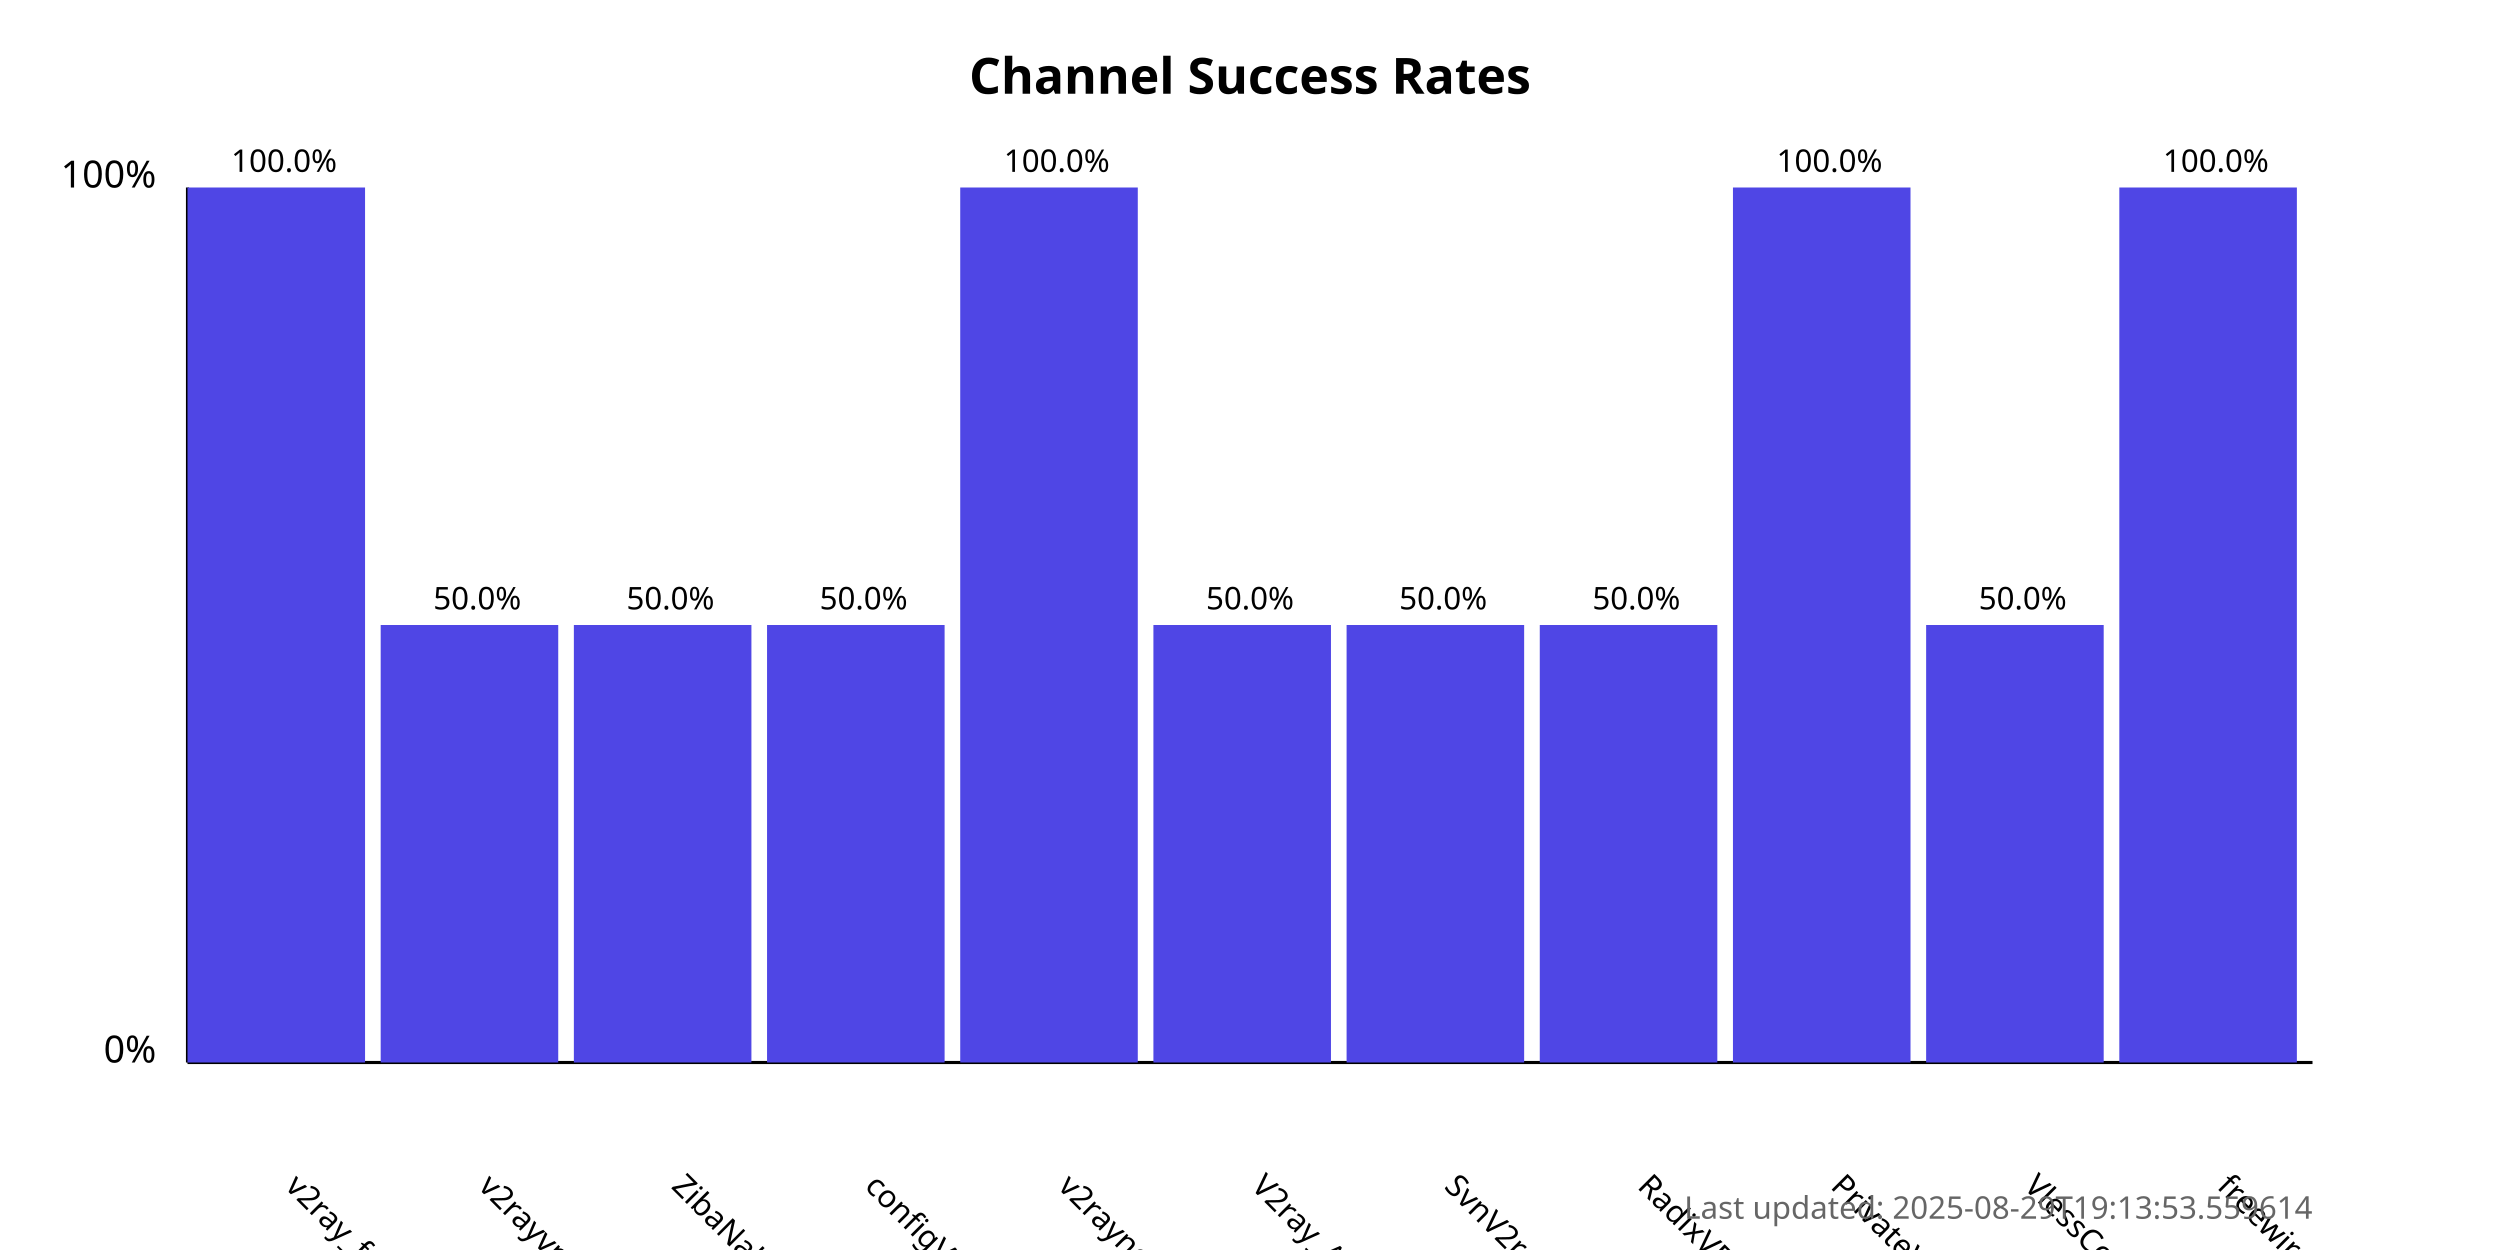
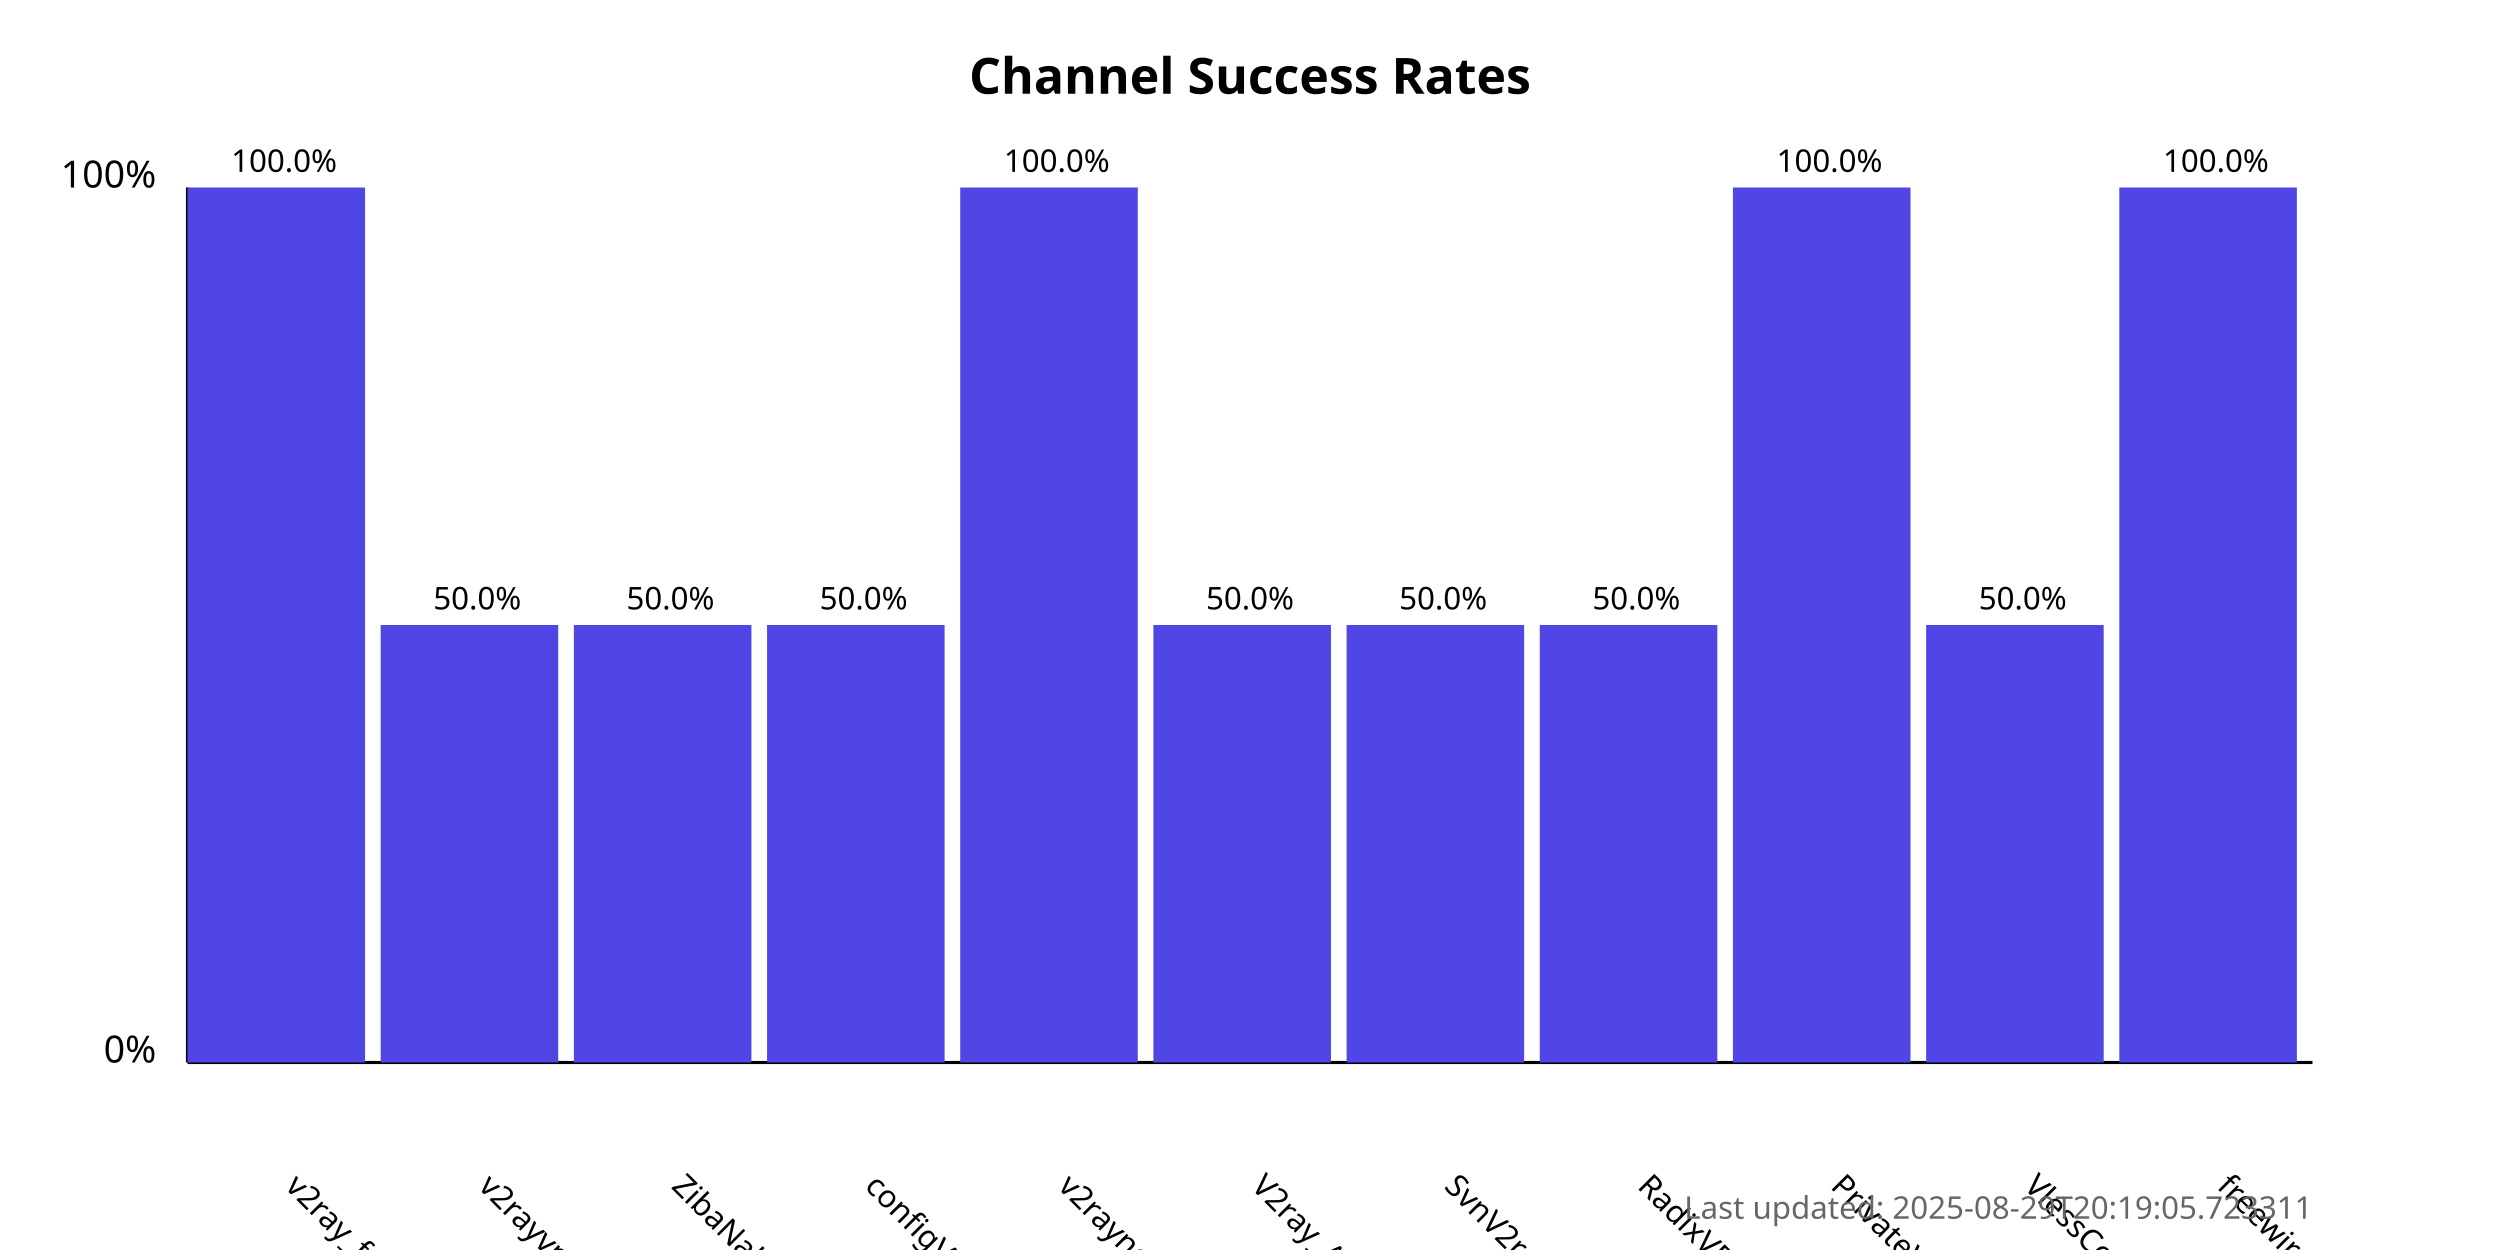
<svg xmlns="http://www.w3.org/2000/svg" width="800" height="400">
  <style>
            .chart-title { font: bold 16px sans-serif; }
            .axis-label { font: 12px sans-serif; }
            .tick-label { font: 10px sans-serif; }
            .bar { fill: #4f46e5; }
            .bar:hover { fill: #6366f1; }
            .timestamp { font: 10px sans-serif; fill: #666; }
        </style>
  <text x="400.0" y="30" text-anchor="middle" class="chart-title">
            Channel Success Rates
        </text>
  <line x1="60" y1="340" x2="60" y2="60" stroke="black" stroke-width="1" />
  <line x1="60" y1="340" x2="740" y2="340" stroke="black" stroke-width="1" />
  <text x="50" y="340" text-anchor="end" class="axis-label">0%</text>
  <text x="50" y="60" text-anchor="end" class="axis-label">100%</text>
  <g>
    <rect x="60" y="60.0" width="56.818" height="280.0" class="bar" />
    <text x="90.909" y="380" transform="rotate(45, 90.90909, 380)" text-anchor="start" class="tick-label">
                v2ray_free_conf
            </text>
    <text x="90.909" y="55.0" text-anchor="middle" class="tick-label">
                100.0%
            </text>
  </g>
  <g>
    <rect x="121.818" y="200.0" width="56.818" height="140.0" class="bar" />
    <text x="152.727" y="380" transform="rotate(45, 152.7273, 380)" text-anchor="start" class="tick-label">
                v2rayvpno
            </text>
    <text x="152.727" y="195.0" text-anchor="middle" class="tick-label">
                50.0%
            </text>
  </g>
  <g>
    <rect x="183.636" y="200.0" width="56.818" height="140.0" class="bar" />
    <text x="214.545" y="380" transform="rotate(45, 214.5455, 380)" text-anchor="start" class="tick-label">
                ZibaNabz
            </text>
    <text x="214.545" y="195.0" text-anchor="middle" class="tick-label">
                50.0%
            </text>
  </g>
  <g>
    <rect x="245.455" y="200.0" width="56.818" height="140.0" class="bar" />
    <text x="276.364" y="380" transform="rotate(45, 276.3636, 380)" text-anchor="start" class="tick-label">
                configV2rayForFree
            </text>
    <text x="276.364" y="195.0" text-anchor="middle" class="tick-label">
                50.0%
            </text>
  </g>
  <g>
    <rect x="307.273" y="60.0" width="56.818" height="280.0" class="bar" />
    <text x="338.182" y="380" transform="rotate(45, 338.1818, 380)" text-anchor="start" class="tick-label">
                v2rayngvpn
            </text>
    <text x="338.182" y="55.0" text-anchor="middle" class="tick-label">
                100.0%
            </text>
  </g>
  <g>
    <rect x="369.091" y="200.0" width="56.818" height="140.0" class="bar" />
    <text x="400.0" y="380" transform="rotate(45, 400.0, 380)" text-anchor="start" class="tick-label">
                V2ray_Alpha
            </text>
    <text x="400.0" y="195.0" text-anchor="middle" class="tick-label">
                50.0%
            </text>
  </g>
  <g>
    <rect x="430.909" y="200.0" width="56.818" height="140.0" class="bar" />
    <text x="461.818" y="380" transform="rotate(45, 461.8182, 380)" text-anchor="start" class="tick-label">
                SvnV2ray
            </text>
    <text x="461.818" y="195.0" text-anchor="middle" class="tick-label">
                50.0%
            </text>
  </g>
  <g>
    <rect x="492.727" y="200.0" width="56.818" height="140.0" class="bar" />
    <text x="523.636" y="380" transform="rotate(45, 523.6364, 380)" text-anchor="start" class="tick-label">
                RadixVPN
            </text>
    <text x="523.636" y="195.0" text-anchor="middle" class="tick-label">
                50.0%
            </text>
  </g>
  <g>
    <rect x="554.545" y="60.0" width="56.818" height="280.0" class="bar" />
    <text x="585.455" y="380" transform="rotate(45, 585.4545, 380)" text-anchor="start" class="tick-label">
                PrivateVPNs
            </text>
    <text x="585.455" y="55.0" text-anchor="middle" class="tick-label">
                100.0%
            </text>
  </g>
  <g>
    <rect x="616.364" y="200.0" width="56.818" height="140.0" class="bar" />
    <text x="647.273" y="380" transform="rotate(45, 647.2727, 380)" text-anchor="start" class="tick-label">
                VlessConfig
            </text>
    <text x="647.273" y="195.0" text-anchor="middle" class="tick-label">
                50.0%
            </text>
  </g>
  <g>
    <rect x="678.182" y="60.0" width="56.818" height="280.0" class="bar" />
    <text x="709.091" y="380" transform="rotate(45, 709.0909, 380)" text-anchor="start" class="tick-label">
                freewireguard
            </text>
    <text x="709.091" y="55.0" text-anchor="middle" class="tick-label">
                100.0%
            </text>
  </g>
  <text x="740" y="390" text-anchor="end" class="timestamp">
-             Last updated: 2025-08-29T19:13:53.559614
+             Last updated: 2025-08-29T20:19:05.723311
        </text>
</svg>
